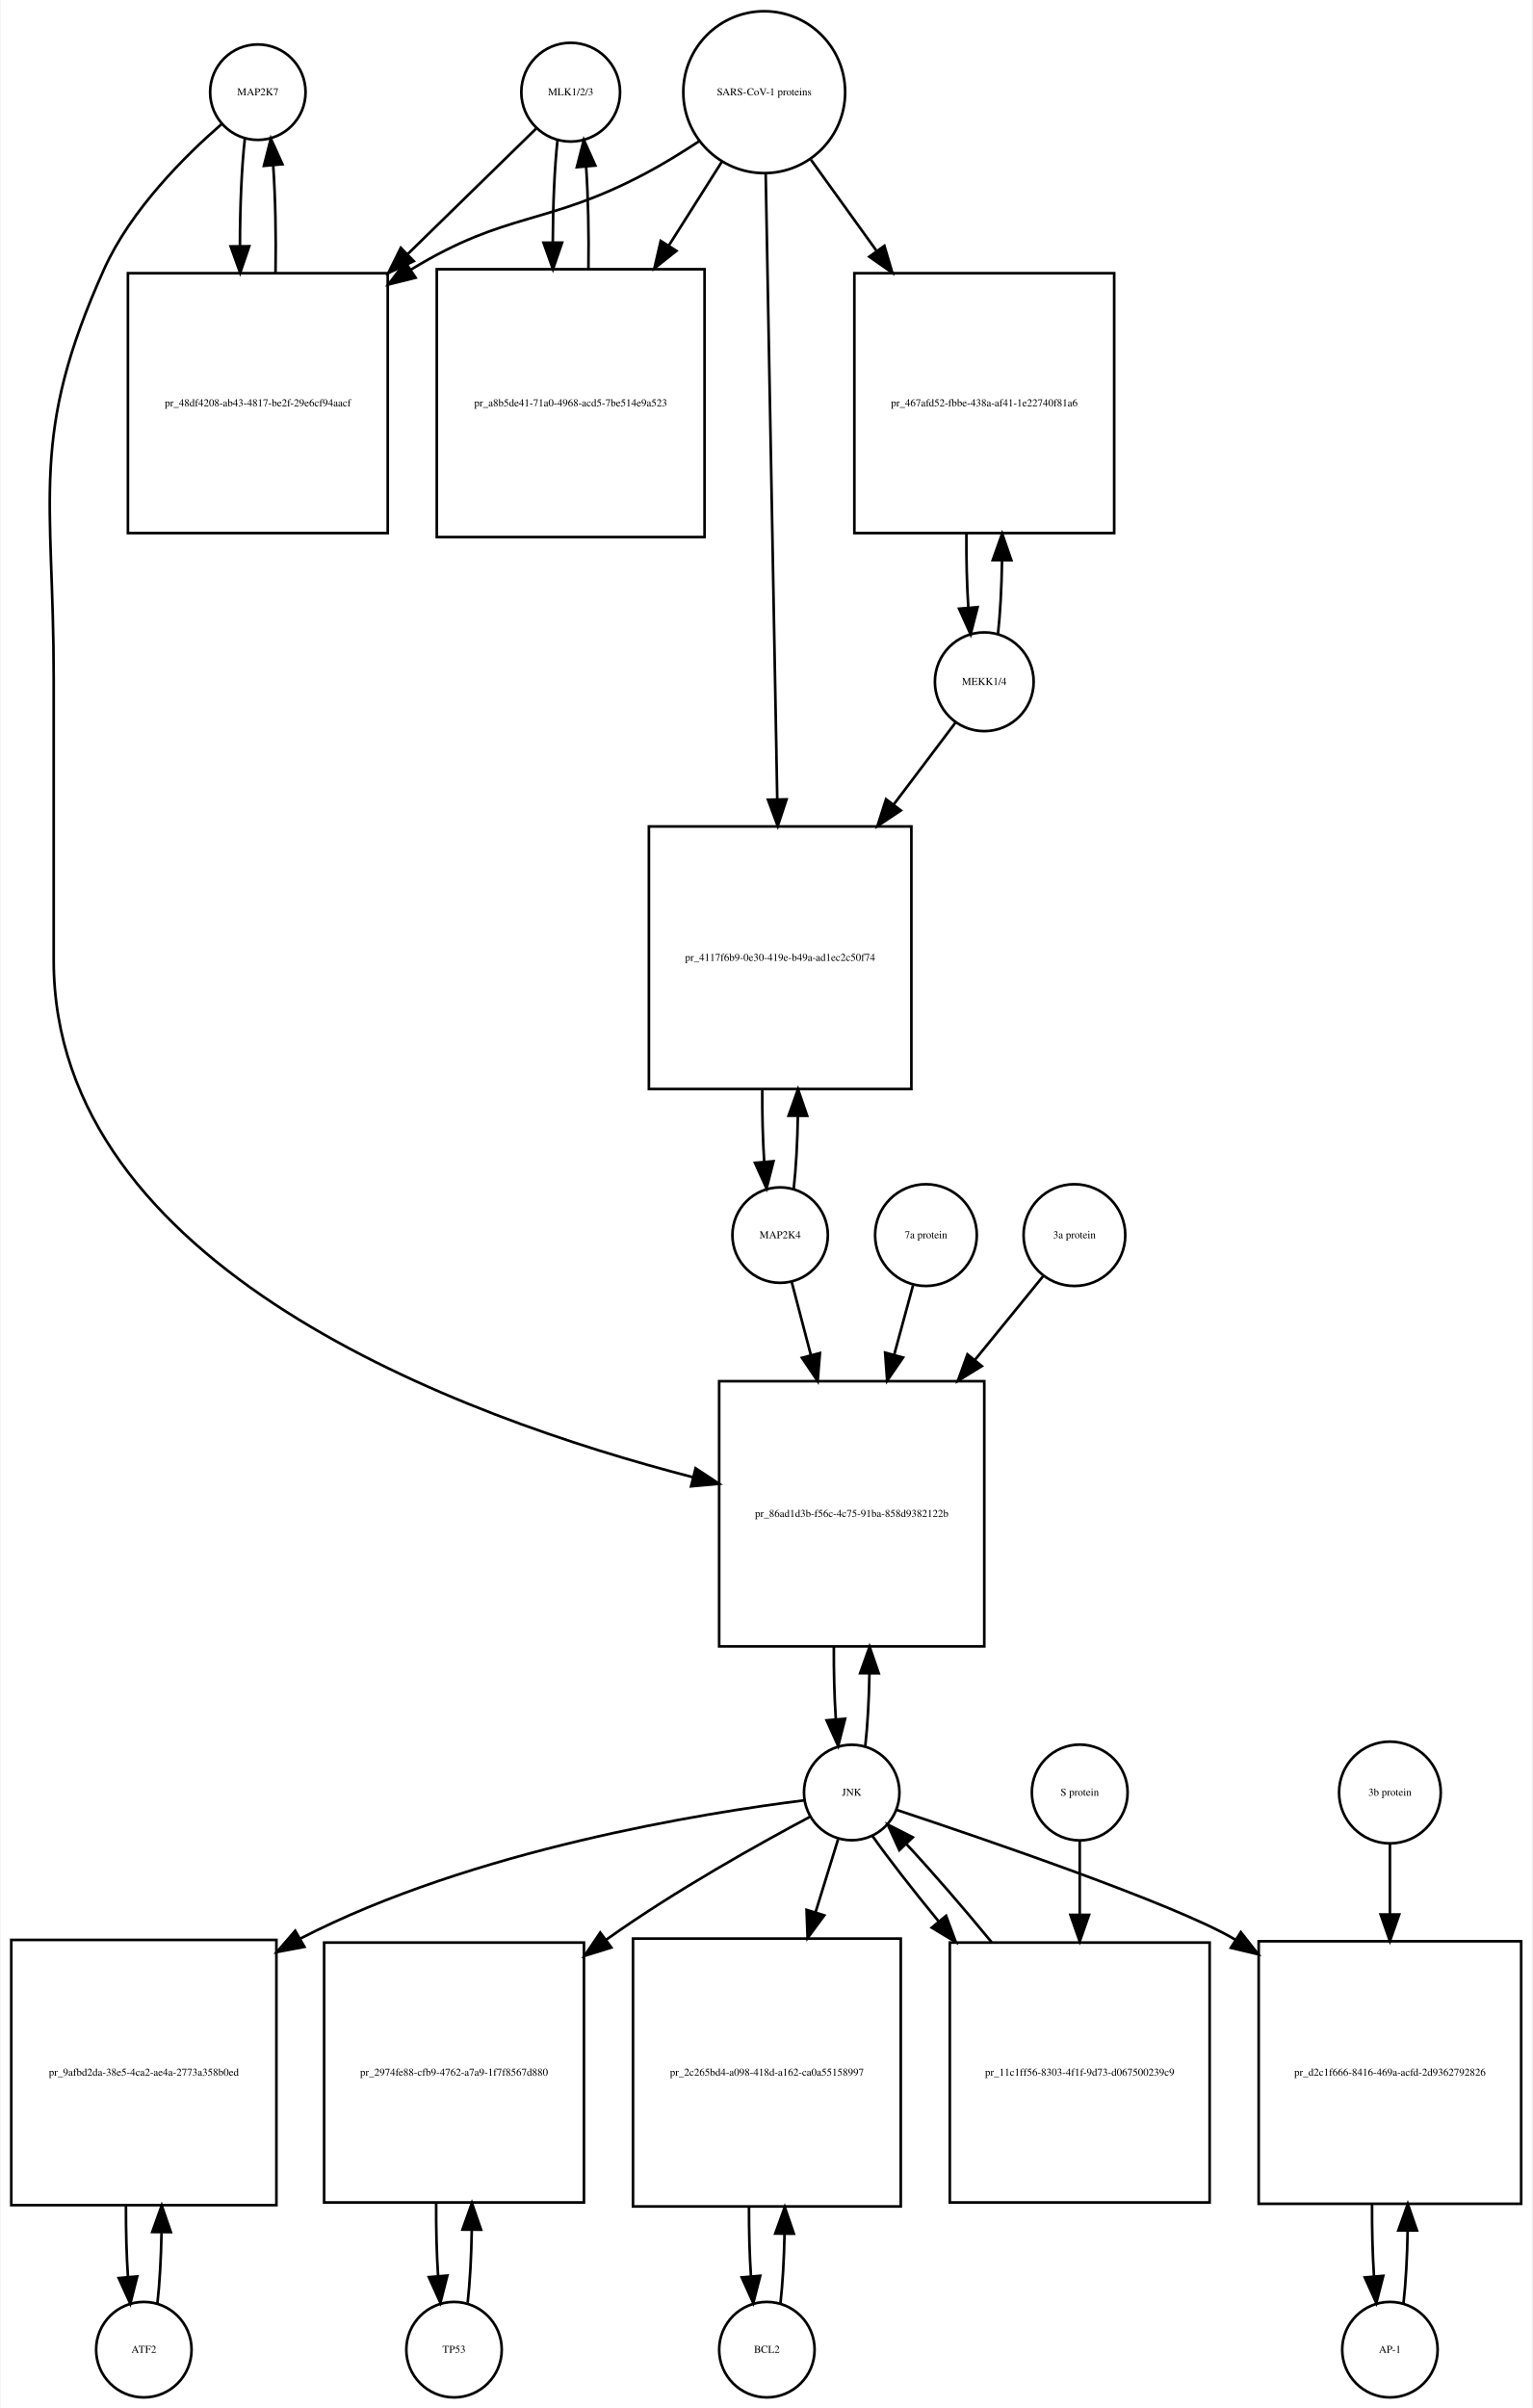
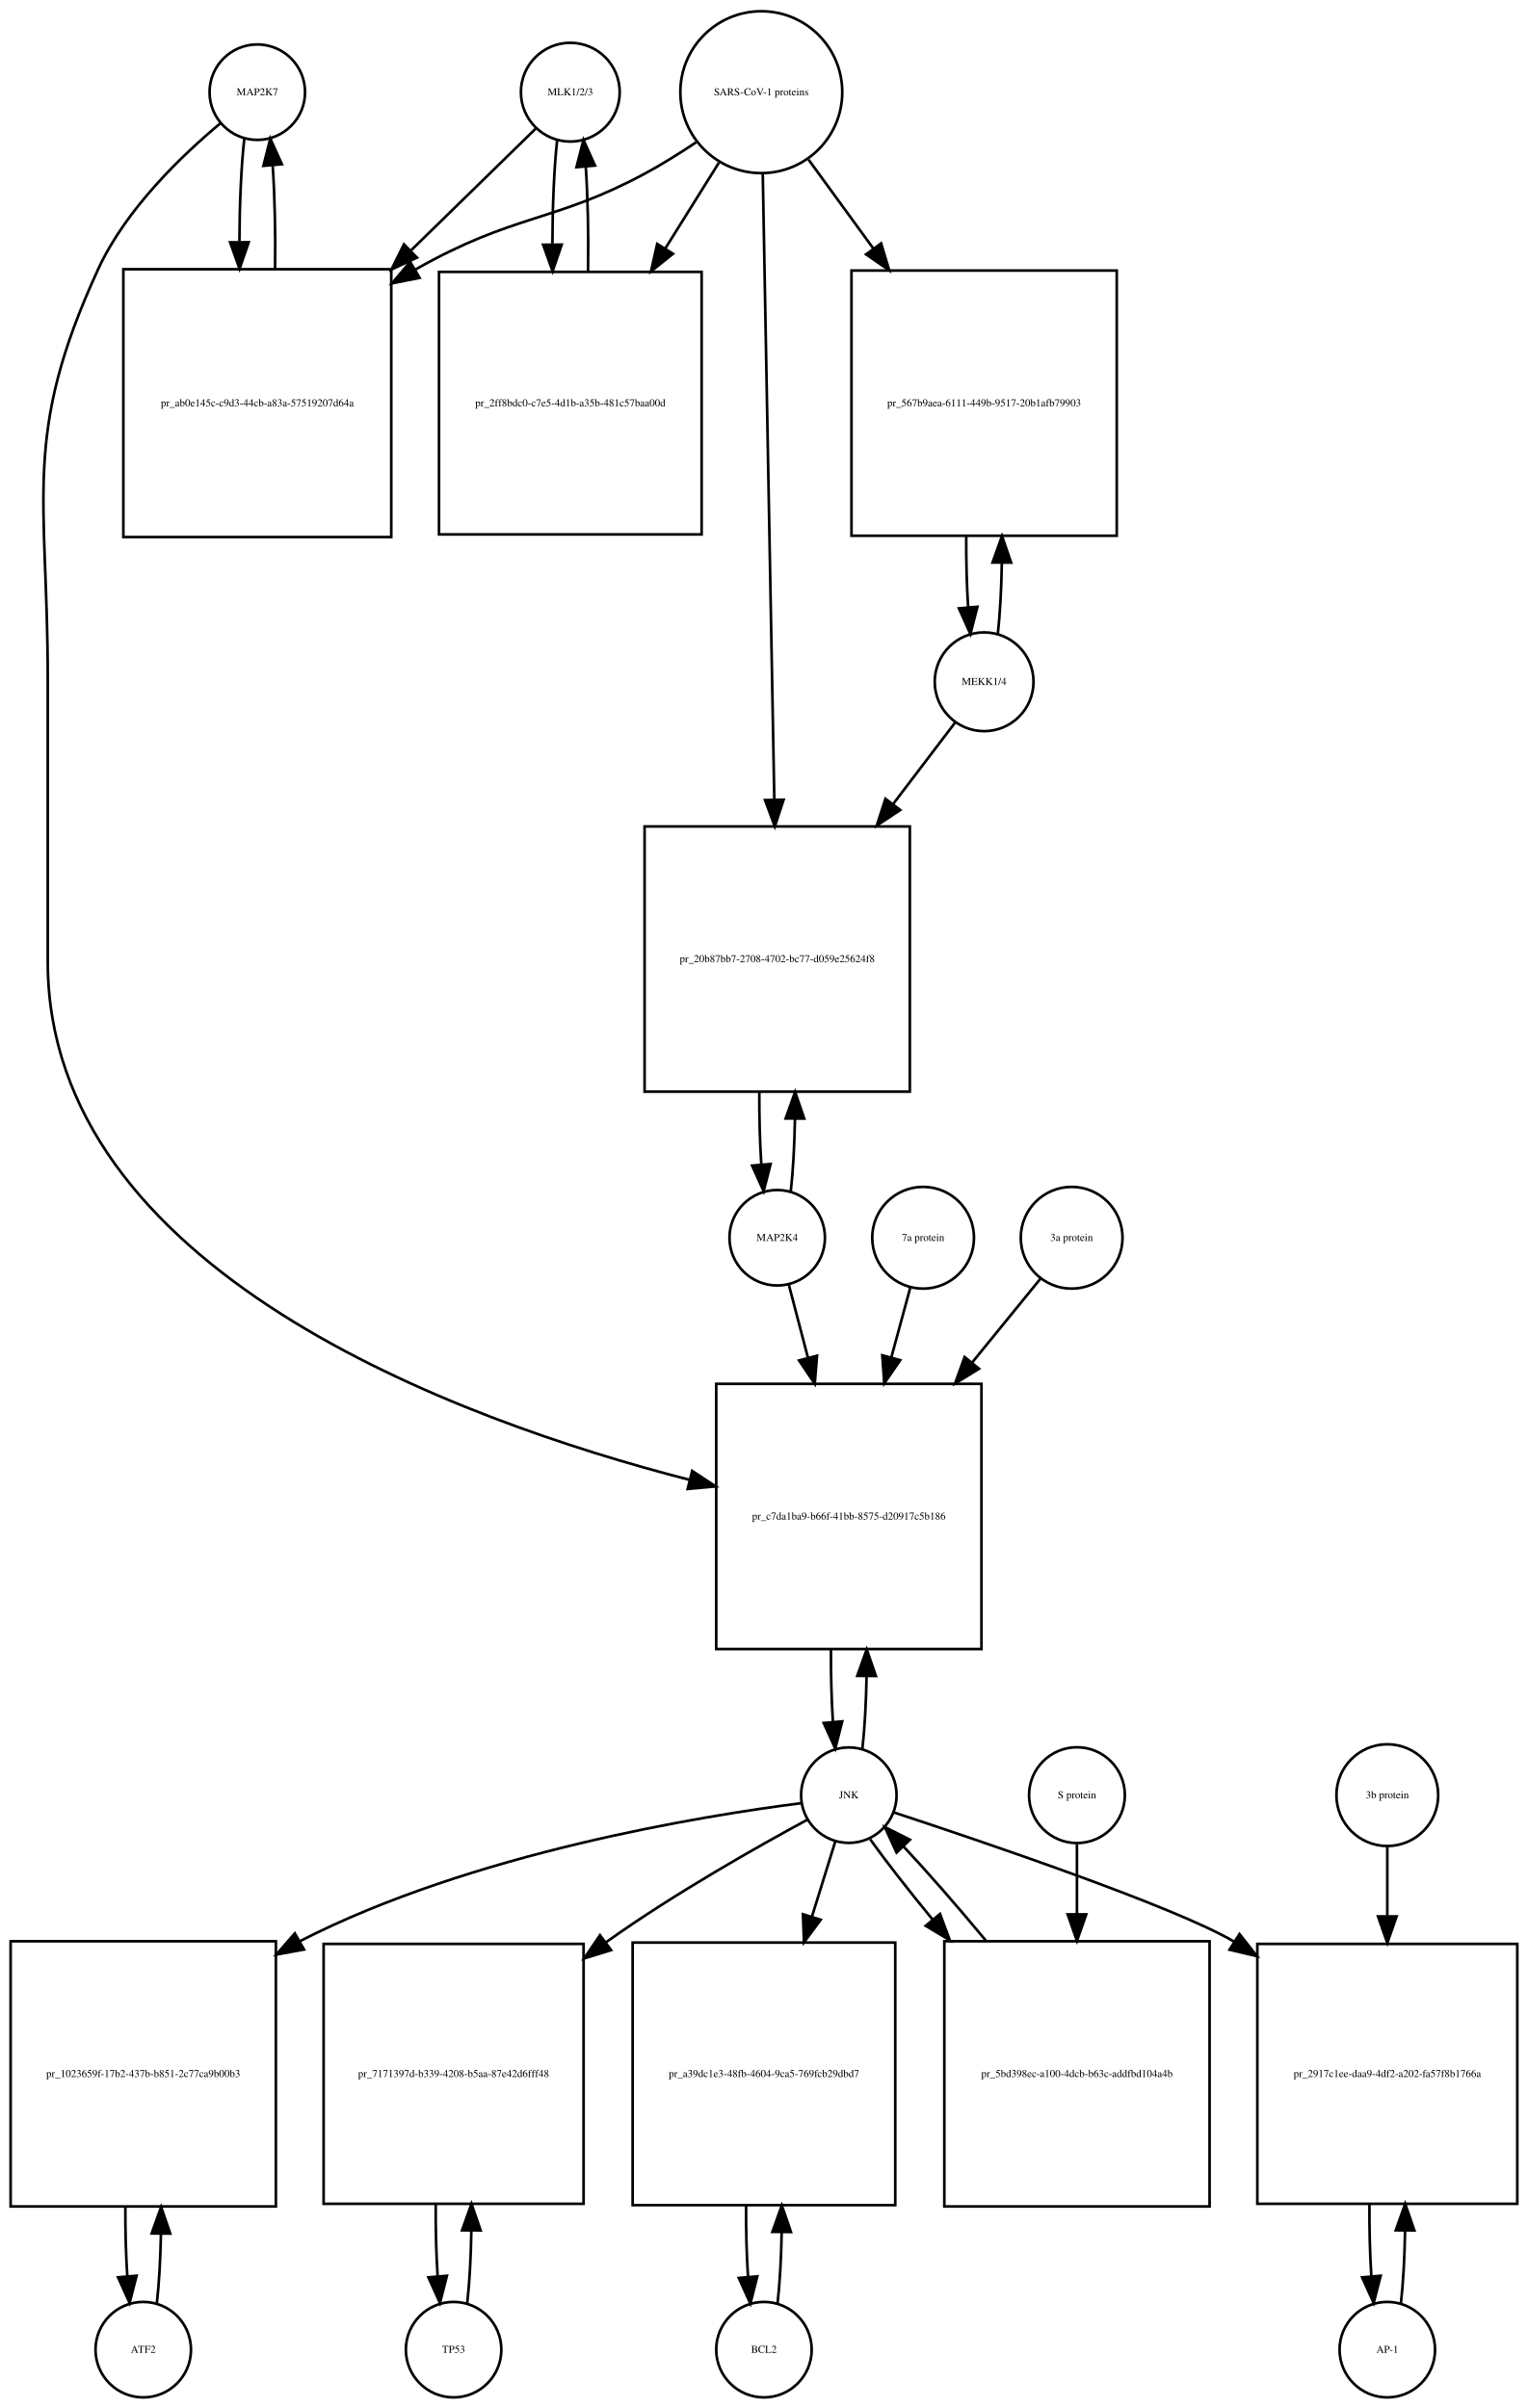
- <svg xmlns="http://www.w3.org/2000/svg" width="578pt" height="908pt" viewBox="0.00 0.00 577.50 908.01">
+ <svg xmlns="http://www.w3.org/2000/svg" width="576pt" height="908pt" viewBox="0.00 0.00 576.00 908.01">
  <g id="graph0" class="graph" transform="scale(1 1) rotate(0) translate(4 904.009)">
-     <polygon fill="white" stroke="none" points="-4,4 -4,-904.009 573.5,-904.009 573.5,4 -4,4" />
+     <polygon fill="white" stroke="none" points="-4,4 -4,-904.009 572,-904.009 572,4 -4,4" />
    <g id="node1" class="node">
      <ellipse fill="none" stroke="black" cx="93" cy="-869.25" rx="18" ry="18" />
      <text text-anchor="middle" x="93" y="-868.05" font-family="Times,serif" font-size="4.00">MAP2K7</text>
    </g>
    <g id="node2" class="node">
-       <polygon fill="none" stroke="black" points="142,-800.991 44,-800.991 44,-702.991 142,-702.991 142,-800.991" />
-       <text text-anchor="middle" x="93" y="-750.791" font-family="Times,serif" font-size="4.00">pr_48df4208-ab43-4817-be2f-29e6cf94aacf</text>
+       <polygon fill="none" stroke="black" points="143.5,-802.491 42.5,-802.491 42.5,-701.491 143.5,-701.491 143.5,-802.491" />
+       <text text-anchor="middle" x="93" y="-750.791" font-family="Times,serif" font-size="4.00">pr_ab0e145c-c9d3-44cb-a83a-57519207d64a</text>
    </g>
    <g id="edge1" class="edge">
-       <path fill="none" stroke="black" d="M88.099,-851.736C86.886,-840.963 86.27,-826.191 86.251,-811.355" />
-       <polygon fill="black" stroke="black" points="89.752,-811.149 86.332,-801.121 82.752,-811.093 89.752,-811.149" />
+       <path fill="none" stroke="black" d="M88.099,-851.736C86.932,-841.368 86.317,-827.294 86.255,-813.024" />
+       <polygon fill="black" stroke="black" points="89.757,-812.666 86.308,-802.648 82.757,-812.63 89.757,-812.666" />
    </g>
    <g id="node20" class="node">
-       <polygon fill="none" stroke="black" points="367,-383.184 267,-383.184 267,-283.184 367,-283.184 367,-383.184" />
-       <text text-anchor="middle" x="317" y="-331.984" font-family="Times,serif" font-size="4.00">pr_86ad1d3b-f56c-4c75-91ba-858d9382122b</text>
+       <polygon fill="none" stroke="black" points="366,-382.184 266,-382.184 266,-282.184 366,-282.184 366,-382.184" />
+       <text text-anchor="middle" x="316" y="-330.984" font-family="Times,serif" font-size="4.00">pr_c7da1ba9-b66f-41bb-8575-d20917c5b186</text>
    </g>
    <g id="edge2" class="edge">
-       <path fill="none" stroke="black" d="M79.374,-857.26C65.653,-845.341 45.113,-824.982 35,-802.491 6.617,-739.367 16,-717.14 16,-647.929 16,-647.929 16,-647.929 16,-541.868 16,-425.868 169.322,-369.658 257.112,-346.981" />
-       <polygon fill="black" stroke="black" points="258.113,-350.339 266.958,-344.507 256.407,-343.55 258.113,-350.339" />
+       <path fill="none" stroke="black" d="M79.165,-857.581C64.971,-845.779 43.524,-825.378 33,-802.491 4.087,-739.608 14,-717.14 14,-647.929 14,-647.929 14,-647.929 14,-541.368 14,-425.017 167.831,-368.703 255.913,-345.994" />
+       <polygon fill="black" stroke="black" points="256.944,-349.345 265.792,-343.517 255.241,-342.555 256.944,-349.345" />
    </g>
    <g id="edge3" class="edge">
-       <path fill="none" stroke="black" d="M99.668,-801.121C99.909,-814.933 99.62,-829.493 98.801,-841.51" />
-       <polygon fill="black" stroke="black" points="95.292,-841.467 97.901,-851.736 102.265,-842.082 95.292,-841.467" />
+       <path fill="none" stroke="black" d="M99.692,-802.648C99.886,-815.983 99.591,-829.898 98.805,-841.463" />
+       <polygon fill="black" stroke="black" points="95.291,-841.468 97.901,-851.736 102.264,-842.081 95.291,-841.468" />
    </g>
    <g id="node3" class="node">
      <ellipse fill="none" stroke="black" cx="211" cy="-869.25" rx="18.623" ry="18.623" />
      <text text-anchor="middle" x="211" y="-868.05" font-family="Times,serif" font-size="4.00">MLK1/2/3</text>
    </g>
    <g id="edge4" class="edge">
-       <path fill="none" stroke="black" d="M197.921,-855.475C186.002,-843.832 167.54,-825.799 149.405,-808.085" />
-       <polygon fill="black" stroke="black" points="151.815,-805.547 142.216,-801.064 146.924,-810.555 151.815,-805.547" />
+       <path fill="none" stroke="black" d="M197.921,-855.475C186.37,-844.192 168.673,-826.906 151.085,-809.727" />
+       <polygon fill="black" stroke="black" points="153.172,-806.872 143.572,-802.388 148.28,-811.879 153.172,-806.872" />
    </g>
    <g id="node5" class="node">
-       <polygon fill="none" stroke="black" points="261.5,-802.491 160.5,-802.491 160.5,-701.491 261.5,-701.491 261.5,-802.491" />
-       <text text-anchor="middle" x="211" y="-750.791" font-family="Times,serif" font-size="4.00">pr_a8b5de41-71a0-4968-acd5-7be514e9a523</text>
+       <polygon fill="none" stroke="black" points="260.5,-801.491 161.5,-801.491 161.5,-702.491 260.5,-702.491 260.5,-801.491" />
+       <text text-anchor="middle" x="211" y="-750.791" font-family="Times,serif" font-size="4.00">pr_2ff8bdc0-c7e5-4d1b-a35b-481c57baa00d</text>
    </g>
    <g id="edge5" class="edge">
-       <path fill="none" stroke="black" d="M206.045,-851.243C204.906,-840.863 204.309,-826.905 204.254,-812.774" />
-       <polygon fill="black" stroke="black" points="207.756,-812.522 204.31,-802.503 200.756,-812.484 207.756,-812.522" />
+       <path fill="none" stroke="black" d="M206.045,-851.243C204.889,-840.712 204.292,-826.498 204.252,-812.157" />
+       <polygon fill="black" stroke="black" points="207.755,-811.766 204.322,-801.743 200.755,-811.719 207.755,-811.766" />
    </g>
    <g id="node4" class="node">
-       <ellipse fill="none" stroke="black" cx="284" cy="-869.25" rx="30.52" ry="30.52" />
-       <text text-anchor="middle" x="284" y="-868.05" font-family="Times,serif" font-size="4.00">SARS-CoV-1 proteins</text>
+       <ellipse fill="none" stroke="black" cx="283" cy="-869.25" rx="30.52" ry="30.52" />
+       <text text-anchor="middle" x="283" y="-868.05" font-family="Times,serif" font-size="4.00">SARS-CoV-1 proteins</text>
    </g>
    <g id="edge6" class="edge">
-       <path fill="none" stroke="black" d="M259.304,-850.669C252.847,-846.423 245.79,-842.08 239,-838.491 201.642,-818.741 187.083,-824.484 151,-802.491 150.908,-802.435 150.816,-802.379 150.724,-802.322" />
-       <polygon fill="black" stroke="black" points="152.489,-799.293 142.21,-796.725 148.643,-805.143 152.489,-799.293" />
+       <path fill="none" stroke="black" d="M258.418,-850.348C252.231,-846.202 245.497,-841.986 239,-838.491 204.738,-820.061 189.911,-823.54 152.641,-802.405" />
+       <polygon fill="black" stroke="black" points="154.171,-799.243 143.781,-797.167 150.608,-805.269 154.171,-799.243" />
    </g>
    <g id="edge7" class="edge">
-       <path fill="none" stroke="black" d="M267.98,-842.956C262.027,-833.556 254.999,-822.46 247.949,-811.328" />
-       <polygon fill="black" stroke="black" points="250.878,-809.412 242.57,-802.837 244.964,-813.158 250.878,-809.412" />
+       <path fill="none" stroke="black" d="M267.021,-842.67C261.012,-833.051 253.913,-821.686 246.822,-810.336" />
+       <polygon fill="black" stroke="black" points="249.687,-808.315 241.42,-801.688 243.75,-812.024 249.687,-808.315" />
    </g>
    <g id="node17" class="node">
-       <polygon fill="none" stroke="black" points="416,-800.991 318,-800.991 318,-702.991 416,-702.991 416,-800.991" />
-       <text text-anchor="middle" x="367" y="-750.791" font-family="Times,serif" font-size="4.00">pr_467afd52-fbbe-438a-af41-1e22740f81a6</text>
+       <polygon fill="none" stroke="black" points="417,-801.991 317,-801.991 317,-701.991 417,-701.991 417,-801.991" />
+       <text text-anchor="middle" x="367" y="-750.791" font-family="Times,serif" font-size="4.00">pr_567b9aea-6111-449b-9517-20b1afb79903</text>
    </g>
    <g id="edge8" class="edge">
-       <path fill="none" stroke="black" d="M301.602,-843.806C308.871,-833.712 317.623,-821.558 326.327,-809.471" />
-       <polygon fill="black" stroke="black" points="329.323,-811.301 332.326,-801.141 323.643,-807.21 329.323,-811.301" />
+       <path fill="none" stroke="black" d="M300.814,-843.806C308.014,-833.927 316.652,-822.074 325.275,-810.243" />
+       <polygon fill="black" stroke="black" points="328.163,-812.223 331.224,-802.08 322.506,-808.1 328.163,-812.223" />
    </g>
    <g id="node19" class="node">
-       <polygon fill="none" stroke="black" points="339.5,-592.368 240.5,-592.368 240.5,-493.368 339.5,-493.368 339.5,-592.368" />
-       <text text-anchor="middle" x="290" y="-541.668" font-family="Times,serif" font-size="4.00">pr_4117f6b9-0e30-419e-b49a-ad1ec2c50f74</text>
+       <polygon fill="none" stroke="black" points="339,-592.368 239,-592.368 239,-492.368 339,-492.368 339,-592.368" />
+       <text text-anchor="middle" x="289" y="-541.168" font-family="Times,serif" font-size="4.00">pr_20b87bb7-2708-4702-bc77-d059e25624f8</text>
    </g>
    <g id="edge9" class="edge">
-       <path fill="none" stroke="black" d="M284.554,-838.314C285.542,-784.906 287.624,-672.297 288.909,-602.857" />
-       <polygon fill="black" stroke="black" points="292.414,-602.582 289.1,-592.519 285.416,-602.452 292.414,-602.582" />
+       <path fill="none" stroke="black" d="M283.554,-838.268C284.54,-784.852 286.619,-672.31 287.903,-602.74" />
+       <polygon fill="black" stroke="black" points="291.409,-602.442 288.095,-592.379 284.411,-602.313 291.409,-602.442" />
    </g>
    <g id="edge10" class="edge">
-       <path fill="none" stroke="black" d="M217.69,-802.503C217.886,-815.701 217.601,-829.478 216.836,-840.991" />
-       <polygon fill="black" stroke="black" points="213.324,-840.98 215.955,-851.243 220.299,-841.579 213.324,-840.98" />
+       <path fill="none" stroke="black" d="M217.678,-801.743C217.898,-815.247 217.613,-829.417 216.823,-841.191" />
+       <polygon fill="black" stroke="black" points="213.328,-840.979 215.955,-851.243 220.302,-841.581 213.328,-840.979" />
    </g>
    <g id="node6" class="node">
      <ellipse fill="none" stroke="black" cx="50" cy="-18" rx="18" ry="18" />
      <text text-anchor="middle" x="50" y="-16.8" font-family="Times,serif" font-size="4.00">ATF2</text>
    </g>
    <g id="node7" class="node">
-       <polygon fill="none" stroke="black" points="100,-172.5 0,-172.5 0,-72.5 100,-72.5 100,-172.5" />
-       <text text-anchor="middle" x="50" y="-121.3" font-family="Times,serif" font-size="4.00">pr_9afbd2da-38e5-4ca2-ae4a-2773a358b0ed</text>
+       <polygon fill="none" stroke="black" points="100,-172 0,-172 0,-72 100,-72 100,-172" />
+       <text text-anchor="middle" x="50" y="-120.8" font-family="Times,serif" font-size="4.00">pr_1023659f-17b2-437b-b851-2c77ca9b00b3</text>
    </g>
    <g id="edge11" class="edge">
-       <path fill="none" stroke="black" d="M55.1,-35.342C55.962,-42.84 56.486,-52.236 56.672,-62.044" />
-       <polygon fill="black" stroke="black" points="53.175,-62.376 56.745,-72.352 60.175,-62.327 53.175,-62.376" />
+       <path fill="none" stroke="black" d="M55.141,-35.615C55.975,-42.991 56.485,-52.162 56.671,-61.733" />
+       <polygon fill="black" stroke="black" points="53.171,-61.819 56.746,-71.793 60.171,-61.767 53.171,-61.819" />
    </g>
    <g id="edge12" class="edge">
-       <path fill="none" stroke="black" d="M43.255,-72.352C43.21,-63.063 43.462,-53.683 44.009,-45.433" />
-       <polygon fill="black" stroke="black" points="47.507,-45.611 44.9,-35.342 40.534,-44.996 47.507,-45.611" />
+       <path fill="none" stroke="black" d="M43.254,-71.793C43.217,-62.827 43.458,-53.786 43.978,-45.783" />
+       <polygon fill="black" stroke="black" points="47.482,-45.88 44.859,-35.615 40.509,-45.275 47.482,-45.88" />
    </g>
    <g id="node8" class="node">
-       <ellipse fill="none" stroke="black" cx="317" cy="-228.092" rx="18" ry="18" />
-       <text text-anchor="middle" x="317" y="-226.892" font-family="Times,serif" font-size="4.00">JNK</text>
+       <ellipse fill="none" stroke="black" cx="316" cy="-227.092" rx="18" ry="18" />
+       <text text-anchor="middle" x="316" y="-225.892" font-family="Times,serif" font-size="4.00">JNK</text>
    </g>
    <g id="edge13" class="edge">
-       <path fill="none" stroke="black" d="M299.074,-225.131C261.838,-220.494 174.16,-206.612 109,-173 108.907,-172.952 108.814,-172.904 108.722,-172.856" />
-       <polygon fill="black" stroke="black" points="110.579,-169.886 100.165,-167.933 107.088,-175.954 110.579,-169.886" />
+       <path fill="none" stroke="black" d="M298.174,-224.087C261.142,-219.366 173.93,-205.337 109,-172 108.907,-171.952 108.815,-171.905 108.722,-171.857" />
+       <polygon fill="black" stroke="black" points="110.607,-168.903 100.189,-166.976 107.131,-174.979 110.607,-168.903" />
    </g>
    <g id="node10" class="node">
-       <polygon fill="none" stroke="black" points="216,-171.5 118,-171.5 118,-73.5 216,-73.5 216,-171.5" />
-       <text text-anchor="middle" x="167" y="-121.3" font-family="Times,serif" font-size="4.00">pr_2974fe88-cfb9-4762-a7a9-1f7f8567d880</text>
+       <polygon fill="none" stroke="black" points="216,-171 118,-171 118,-73 216,-73 216,-171" />
+       <text text-anchor="middle" x="167" y="-120.8" font-family="Times,serif" font-size="4.00">pr_7171397d-b339-4208-b5aa-87e42d6fff48</text>
    </g>
    <g id="edge14" class="edge">
-       <path fill="none" stroke="black" d="M301.182,-218.891C282.428,-208.923 250.503,-191.169 225,-173 224.818,-172.87 224.636,-172.74 224.454,-172.61" />
-       <polygon fill="black" stroke="black" points="226.326,-169.641 216.212,-166.486 222.151,-175.26 226.326,-169.641" />
+       <path fill="none" stroke="black" d="M300.379,-217.84C281.854,-207.821 250.299,-190.019 225,-172 224.819,-171.871 224.637,-171.741 224.456,-171.612" />
+       <polygon fill="black" stroke="black" points="226.359,-168.666 216.241,-165.523 222.191,-174.29 226.359,-168.666" />
    </g>
    <g id="node12" class="node">
-       <polygon fill="none" stroke="black" points="335.5,-173 234.5,-173 234.5,-72 335.5,-72 335.5,-173" />
-       <text text-anchor="middle" x="285" y="-121.3" font-family="Times,serif" font-size="4.00">pr_2c265bd4-a098-418d-a162-ca0a55158997</text>
+       <polygon fill="none" stroke="black" points="333.5,-171.5 234.5,-171.5 234.5,-72.5 333.5,-72.5 333.5,-171.5" />
+       <text text-anchor="middle" x="284" y="-120.8" font-family="Times,serif" font-size="4.00">pr_a39dc1e3-48fb-4604-9ca5-769fcb29dbd7</text>
    </g>
    <g id="edge15" class="edge">
-       <path fill="none" stroke="black" d="M311.859,-210.448C309.475,-202.733 306.484,-193.048 303.37,-182.967" />
-       <polygon fill="black" stroke="black" points="306.658,-181.753 300.362,-173.231 299.97,-183.819 306.658,-181.753" />
+       <path fill="none" stroke="black" d="M310.859,-209.528C308.397,-201.597 305.286,-191.574 302.061,-181.185" />
+       <polygon fill="black" stroke="black" points="305.39,-180.104 299.083,-171.591 298.705,-182.179 305.39,-180.104" />
    </g>
    <g id="node14" class="node">
-       <polygon fill="none" stroke="black" points="569.5,-172 470.5,-172 470.5,-73 569.5,-73 569.5,-172" />
-       <text text-anchor="middle" x="520" y="-121.3" font-family="Times,serif" font-size="4.00">pr_d2c1f666-8416-469a-acfd-2d9362792826</text>
+       <polygon fill="none" stroke="black" points="568,-171 470,-171 470,-73 568,-73 568,-171" />
+       <text text-anchor="middle" x="519" y="-120.8" font-family="Times,serif" font-size="4.00">pr_2917c1ee-daa9-4df2-a202-fa57f8b1766a</text>
    </g>
    <g id="edge16" class="edge">
-       <path fill="none" stroke="black" d="M333.802,-221.579C366.734,-210.644 438.517,-186.134 461,-173 461.292,-172.829 461.584,-172.657 461.877,-172.484" />
-       <polygon fill="black" stroke="black" points="463.771,-175.427 470.313,-167.093 460.002,-169.528 463.771,-175.427" />
+       <path fill="none" stroke="black" d="M332.923,-220.595C366.093,-209.688 438.388,-185.227 461,-172 461.092,-171.946 461.185,-171.892 461.277,-171.837" />
+       <polygon fill="black" stroke="black" points="463.276,-174.714 469.837,-166.396 459.52,-168.807 463.276,-174.714" />
    </g>
    <g id="edge17" class="edge">
-       <path fill="none" stroke="black" d="M322.113,-245.641C322.984,-253.309 323.507,-262.935 323.683,-272.957" />
-       <polygon fill="black" stroke="black" points="320.183,-273.074 323.743,-283.053 327.183,-273.032 320.183,-273.074" />
+       <path fill="none" stroke="black" d="M321.113,-244.641C321.984,-252.309 322.507,-261.935 322.683,-271.957" />
+       <polygon fill="black" stroke="black" points="319.183,-272.074 322.743,-282.053 326.183,-272.032 319.183,-272.074" />
    </g>
    <g id="node23" class="node">
-       <polygon fill="none" stroke="black" points="452,-171.5 354,-171.5 354,-73.5 452,-73.5 452,-171.5" />
-       <text text-anchor="middle" x="403" y="-121.3" font-family="Times,serif" font-size="4.00">pr_11c1ff56-8303-4f1f-9d73-d067500239c9</text>
+       <polygon fill="none" stroke="black" points="452,-172 352,-172 352,-72 452,-72 452,-172" />
+       <text text-anchor="middle" x="402" y="-120.8" font-family="Times,serif" font-size="4.00">pr_5bd398ec-a100-4dcb-b63c-addfbd104a4b</text>
    </g>
    <g id="edge18" class="edge">
-       <path fill="none" stroke="black" d="M324.734,-211.807C330.946,-203.035 339.996,-191.42 349.774,-179.507" />
-       <polygon fill="black" stroke="black" points="352.591,-181.593 356.282,-171.661 347.204,-177.123 352.591,-181.593" />
+       <path fill="none" stroke="black" d="M324.052,-210.434C330.006,-202.105 338.456,-191.294 347.628,-180.129" />
+       <polygon fill="black" stroke="black" points="350.376,-182.298 354.072,-172.369 344.991,-177.826 350.376,-182.298" />
    </g>
    <g id="node9" class="node">
      <ellipse fill="none" stroke="black" cx="167" cy="-18" rx="18" ry="18" />
      <text text-anchor="middle" x="167" y="-16.8" font-family="Times,serif" font-size="4.00">TP53</text>
    </g>
    <g id="edge19" class="edge">
-       <path fill="none" stroke="black" d="M172.139,-35.679C173.009,-43.399 173.526,-53.079 173.692,-63.133" />
-       <polygon fill="black" stroke="black" points="170.192,-63.268 173.74,-73.251 177.192,-63.235 170.192,-63.268" />
+       <path fill="none" stroke="black" d="M172.139,-35.597C173.009,-43.28 173.526,-52.913 173.692,-62.917" />
+       <polygon fill="black" stroke="black" points="170.192,-63.004 173.74,-72.987 177.192,-62.97 170.192,-63.004" />
    </g>
    <g id="edge20" class="edge">
-       <path fill="none" stroke="black" d="M160.26,-73.251C160.195,-63.759 160.44,-54.129 160.994,-45.669" />
-       <polygon fill="black" stroke="black" points="164.483,-45.944 161.861,-35.679 157.509,-45.338 164.483,-45.944" />
+       <path fill="none" stroke="black" d="M160.26,-72.987C160.196,-63.646 160.434,-54.17 160.975,-45.82" />
+       <polygon fill="black" stroke="black" points="164.485,-45.862 161.861,-35.597 157.511,-45.258 164.485,-45.862" />
    </g>
    <g id="node11" class="node">
-       <ellipse fill="none" stroke="black" cx="285" cy="-18" rx="18" ry="18" />
-       <text text-anchor="middle" x="285" y="-16.8" font-family="Times,serif" font-size="4.00">BCL2</text>
+       <ellipse fill="none" stroke="black" cx="284" cy="-18" rx="18" ry="18" />
+       <text text-anchor="middle" x="284" y="-16.8" font-family="Times,serif" font-size="4.00">BCL2</text>
    </g>
    <g id="edge21" class="edge">
-       <path fill="none" stroke="black" d="M290.128,-35.582C290.962,-42.947 291.475,-52.111 291.665,-61.684" />
-       <polygon fill="black" stroke="black" points="288.166,-61.78 291.747,-71.751 295.166,-61.723 288.166,-61.78" />
+       <path fill="none" stroke="black" d="M289.113,-35.374C289.974,-42.882 290.496,-52.286 290.677,-62.091" />
+       <polygon fill="black" stroke="black" points="287.179,-62.413 290.743,-72.39 294.179,-62.368 287.179,-62.413" />
    </g>
    <g id="edge22" class="edge">
-       <path fill="none" stroke="black" d="M278.253,-71.751C278.222,-62.774 278.467,-53.735 278.989,-45.738" />
-       <polygon fill="black" stroke="black" points="282.493,-45.848 279.872,-35.582 275.519,-45.242 282.493,-45.848" />
+       <path fill="none" stroke="black" d="M277.257,-72.39C277.205,-63.114 277.452,-53.732 277.998,-45.476" />
+       <polygon fill="black" stroke="black" points="281.497,-45.642 278.887,-35.374 274.524,-45.029 281.497,-45.642" />
    </g>
    <g id="node13" class="node">
-       <ellipse fill="none" stroke="black" cx="520" cy="-18" rx="18" ry="18" />
-       <text text-anchor="middle" x="520" y="-16.8" font-family="Times,serif" font-size="4.00">AP-1</text>
+       <ellipse fill="none" stroke="black" cx="519" cy="-18" rx="18" ry="18" />
+       <text text-anchor="middle" x="519" y="-16.8" font-family="Times,serif" font-size="4.00">AP-1</text>
    </g>
    <g id="edge23" class="edge">
-       <path fill="none" stroke="black" d="M525.126,-35.566C525.996,-43.238 526.517,-52.864 526.687,-62.873" />
-       <polygon fill="black" stroke="black" points="523.188,-62.971 526.742,-72.951 530.188,-62.933 523.188,-62.971" />
+       <path fill="none" stroke="black" d="M524.139,-35.597C525.009,-43.28 525.526,-52.913 525.692,-62.917" />
+       <polygon fill="black" stroke="black" points="522.192,-63.004 525.74,-72.987 529.192,-62.97 522.192,-63.004" />
    </g>
    <g id="edge24" class="edge">
-       <path fill="none" stroke="black" d="M513.258,-72.951C513.201,-63.597 513.443,-54.122 513.987,-45.779" />
-       <polygon fill="black" stroke="black" points="517.495,-45.832 514.874,-35.566 510.521,-45.226 517.495,-45.832" />
+       <path fill="none" stroke="black" d="M512.26,-72.987C512.196,-63.646 512.434,-54.17 512.975,-45.82" />
+       <polygon fill="black" stroke="black" points="516.485,-45.862 513.861,-35.597 509.511,-45.258 516.485,-45.862" />
    </g>
    <g id="node15" class="node">
-       <ellipse fill="none" stroke="black" cx="520" cy="-228.092" rx="19.184" ry="19.184" />
-       <text text-anchor="middle" x="520" y="-226.892" font-family="Times,serif" font-size="4.00">3b protein</text>
+       <ellipse fill="none" stroke="black" cx="519" cy="-227.092" rx="19.184" ry="19.184" />
+       <text text-anchor="middle" x="519" y="-225.892" font-family="Times,serif" font-size="4.00">3b protein</text>
    </g>
    <g id="edge25" class="edge">
-       <path fill="none" stroke="black" d="M520,-208.572C520,-200.97 520,-191.709 520,-182.132" />
-       <polygon fill="black" stroke="black" points="523.5,-182.092 520,-172.092 516.5,-182.092 523.5,-182.092" />
+       <path fill="none" stroke="black" d="M519,-207.661C519,-200.176 519,-191.074 519,-181.65" />
+       <polygon fill="black" stroke="black" points="522.5,-181.358 519,-171.358 515.5,-181.358 522.5,-181.358" />
    </g>
    <g id="node16" class="node">
      <ellipse fill="none" stroke="black" cx="367" cy="-646.929" rx="18.623" ry="18.623" />
      <text text-anchor="middle" x="367" y="-645.729" font-family="Times,serif" font-size="4.00">MEKK1/4</text>
    </g>
    <g id="edge26" class="edge">
-       <path fill="none" stroke="black" d="M372.151,-664.812C373.021,-672.623 373.536,-682.412 373.696,-692.565" />
-       <polygon fill="black" stroke="black" points="370.197,-692.793 373.738,-702.779 377.197,-692.765 370.197,-692.793" />
+       <path fill="none" stroke="black" d="M372.166,-664.948C373,-672.494 373.505,-681.869 373.68,-691.627" />
+       <polygon fill="black" stroke="black" points="370.182,-691.896 373.743,-701.875 377.182,-691.853 370.182,-691.896" />
    </g>
    <g id="edge27" class="edge">
-       <path fill="none" stroke="black" d="M356.293,-631.738C349.981,-623.371 341.535,-612.176 332.79,-600.584" />
-       <polygon fill="black" stroke="black" points="335.527,-598.401 326.71,-592.526 329.939,-602.617 335.527,-598.401" />
+       <path fill="none" stroke="black" d="M356.154,-631.668C349.828,-623.35 341.386,-612.25 332.628,-600.734" />
+       <polygon fill="black" stroke="black" points="335.376,-598.565 326.536,-592.724 329.804,-602.802 335.376,-598.565" />
    </g>
    <g id="edge28" class="edge">
-       <path fill="none" stroke="black" d="M360.262,-702.779C360.19,-693.202 360.43,-683.471 360.983,-674.917" />
-       <polygon fill="black" stroke="black" points="364.482,-675.075 361.849,-664.812 357.507,-674.477 364.482,-675.075" />
+       <path fill="none" stroke="black" d="M360.257,-701.875C360.206,-692.646 360.445,-683.314 360.973,-675.066" />
+       <polygon fill="black" stroke="black" points="364.473,-675.208 361.834,-664.948 357.499,-674.615 364.473,-675.208" />
    </g>
    <g id="node18" class="node">
-       <ellipse fill="none" stroke="black" cx="290" cy="-438.276" rx="18" ry="18" />
-       <text text-anchor="middle" x="290" y="-437.076" font-family="Times,serif" font-size="4.00">MAP2K4</text>
+       <ellipse fill="none" stroke="black" cx="289" cy="-437.276" rx="18" ry="18" />
+       <text text-anchor="middle" x="289" y="-436.076" font-family="Times,serif" font-size="4.00">MAP2K4</text>
    </g>
    <g id="edge29" class="edge">
-       <path fill="none" stroke="black" d="M295.126,-455.857C295.996,-463.536 296.517,-473.17 296.687,-483.188" />
-       <polygon fill="black" stroke="black" points="293.188,-483.295 296.742,-493.276 300.188,-483.257 293.188,-483.295" />
+       <path fill="none" stroke="black" d="M294.113,-454.825C294.984,-462.493 295.507,-472.119 295.683,-482.141" />
+       <polygon fill="black" stroke="black" points="292.183,-482.258 295.743,-492.237 299.183,-482.216 292.183,-482.258" />
    </g>
    <g id="edge30" class="edge">
-       <path fill="none" stroke="black" d="M294.338,-420.712C296.371,-412.948 298.93,-403.18 301.589,-393.025" />
-       <polygon fill="black" stroke="black" points="305.008,-393.785 304.156,-383.225 298.237,-392.012 305.008,-393.785" />
+       <path fill="none" stroke="black" d="M293.338,-419.712C295.371,-411.948 297.93,-402.18 300.589,-392.025" />
+       <polygon fill="black" stroke="black" points="304.008,-392.785 303.156,-382.225 297.237,-391.012 304.008,-392.785" />
    </g>
    <g id="edge31" class="edge">
-       <path fill="none" stroke="black" d="M283.258,-493.276C283.201,-483.913 283.443,-474.43 283.987,-466.078" />
-       <polygon fill="black" stroke="black" points="287.496,-466.122 284.874,-455.857 280.522,-465.517 287.496,-466.122" />
+       <path fill="none" stroke="black" d="M282.257,-492.237C282.205,-482.862 282.452,-473.38 282.998,-465.035" />
+       <polygon fill="black" stroke="black" points="286.506,-465.091 283.887,-454.825 279.533,-464.484 286.506,-465.091" />
    </g>
    <g id="edge32" class="edge">
-       <path fill="none" stroke="black" d="M310.257,-283.053C310.205,-273.678 310.452,-264.196 310.998,-255.851" />
-       <polygon fill="black" stroke="black" points="314.506,-255.907 311.887,-245.641 307.533,-255.3 314.506,-255.907" />
+       <path fill="none" stroke="black" d="M309.257,-282.053C309.205,-272.678 309.452,-263.196 309.998,-254.851" />
+       <polygon fill="black" stroke="black" points="313.506,-254.907 310.887,-244.641 306.533,-254.3 313.506,-254.907" />
    </g>
    <g id="node21" class="node">
-       <ellipse fill="none" stroke="black" cx="345" cy="-438.276" rx="19.184" ry="19.184" />
-       <text text-anchor="middle" x="345" y="-437.076" font-family="Times,serif" font-size="4.00">7a protein</text>
+       <ellipse fill="none" stroke="black" cx="344" cy="-437.276" rx="19.184" ry="19.184" />
+       <text text-anchor="middle" x="344" y="-436.076" font-family="Times,serif" font-size="4.00">7a protein</text>
    </g>
    <g id="edge33" class="edge">
-       <path fill="none" stroke="black" d="M340.123,-419.318C338.099,-411.868 335.626,-402.761 333.057,-393.305" />
-       <polygon fill="black" stroke="black" points="336.361,-392.113 330.362,-383.38 329.605,-393.948 336.361,-392.113" />
+       <path fill="none" stroke="black" d="M339.123,-418.318C337.099,-410.868 334.626,-401.761 332.057,-392.305" />
+       <polygon fill="black" stroke="black" points="335.361,-391.113 329.362,-382.38 328.605,-392.948 335.361,-391.113" />
    </g>
    <g id="node22" class="node">
-       <ellipse fill="none" stroke="black" cx="401" cy="-438.276" rx="19.184" ry="19.184" />
-       <text text-anchor="middle" x="401" y="-437.076" font-family="Times,serif" font-size="4.00">3a protein</text>
+       <ellipse fill="none" stroke="black" cx="400" cy="-437.276" rx="19.184" ry="19.184" />
+       <text text-anchor="middle" x="400" y="-436.076" font-family="Times,serif" font-size="4.00">3a protein</text>
    </g>
    <g id="edge34" class="edge">
-       <path fill="none" stroke="black" d="M389.32,-422.941C382.368,-414.409 373.043,-402.964 363.404,-391.135" />
-       <polygon fill="black" stroke="black" points="366.077,-388.875 357.047,-383.333 360.651,-393.296 366.077,-388.875" />
+       <path fill="none" stroke="black" d="M388.32,-421.941C381.368,-413.409 372.043,-401.964 362.404,-390.135" />
+       <polygon fill="black" stroke="black" points="365.077,-387.875 356.047,-382.333 359.651,-392.296 365.077,-387.875" />
    </g>
    <g id="edge35" class="edge">
-       <path fill="none" stroke="black" d="M369.795,-171.609C358.943,-184.813 347.237,-198.338 337.545,-208.728" />
-       <polygon fill="black" stroke="black" points="334.964,-206.363 330.574,-216.006 340.019,-211.205 334.964,-206.363" />
+       <path fill="none" stroke="black" d="M367.602,-172.319C357.113,-184.969 345.931,-197.799 336.606,-207.752" />
+       <polygon fill="black" stroke="black" points="333.986,-205.427 329.574,-215.059 339.03,-210.281 333.986,-205.427" />
    </g>
    <g id="node24" class="node">
-       <ellipse fill="none" stroke="black" cx="403" cy="-228.092" rx="18.062" ry="18.062" />
-       <text text-anchor="middle" x="403" y="-226.892" font-family="Times,serif" font-size="4.00">S protein</text>
+       <ellipse fill="none" stroke="black" cx="402" cy="-227.092" rx="18.062" ry="18.062" />
+       <text text-anchor="middle" x="402" y="-225.892" font-family="Times,serif" font-size="4.00">S protein</text>
    </g>
    <g id="edge36" class="edge">
-       <path fill="none" stroke="black" d="M403,-209.986C403,-202.142 403,-192.333 403,-182.165" />
-       <polygon fill="black" stroke="black" points="406.5,-181.936 403,-171.936 399.5,-181.936 406.5,-181.936" />
+       <path fill="none" stroke="black" d="M402,-208.604C402,-201.1 402,-191.853 402,-182.241" />
+       <polygon fill="black" stroke="black" points="405.5,-182.149 402,-172.149 398.5,-182.149 405.5,-182.149" />
    </g>
  </g>
</svg>
